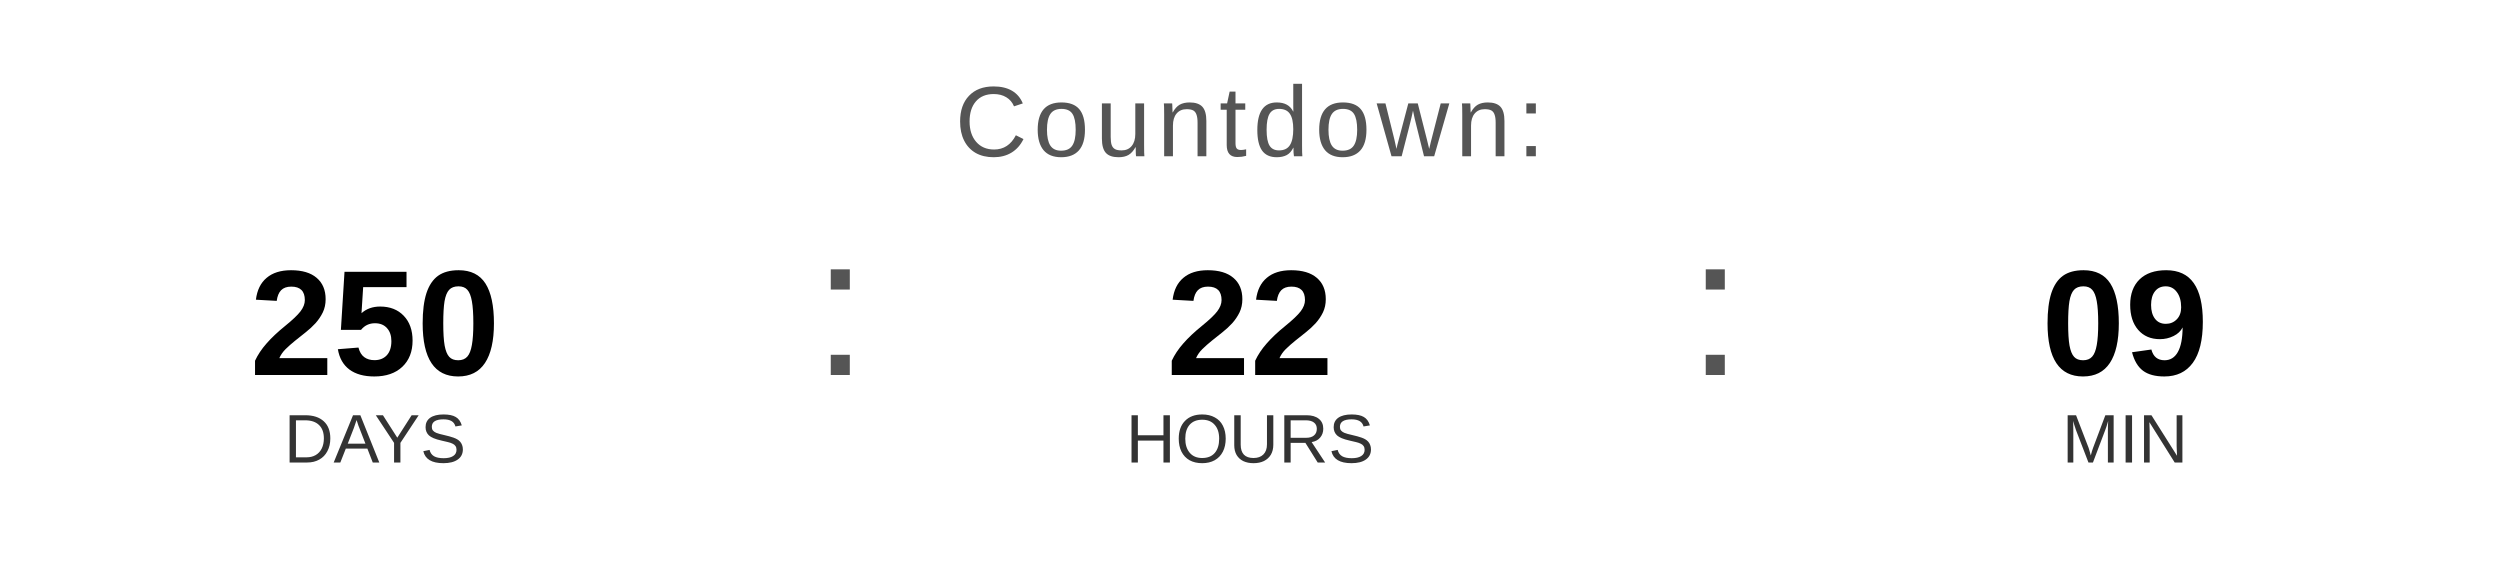
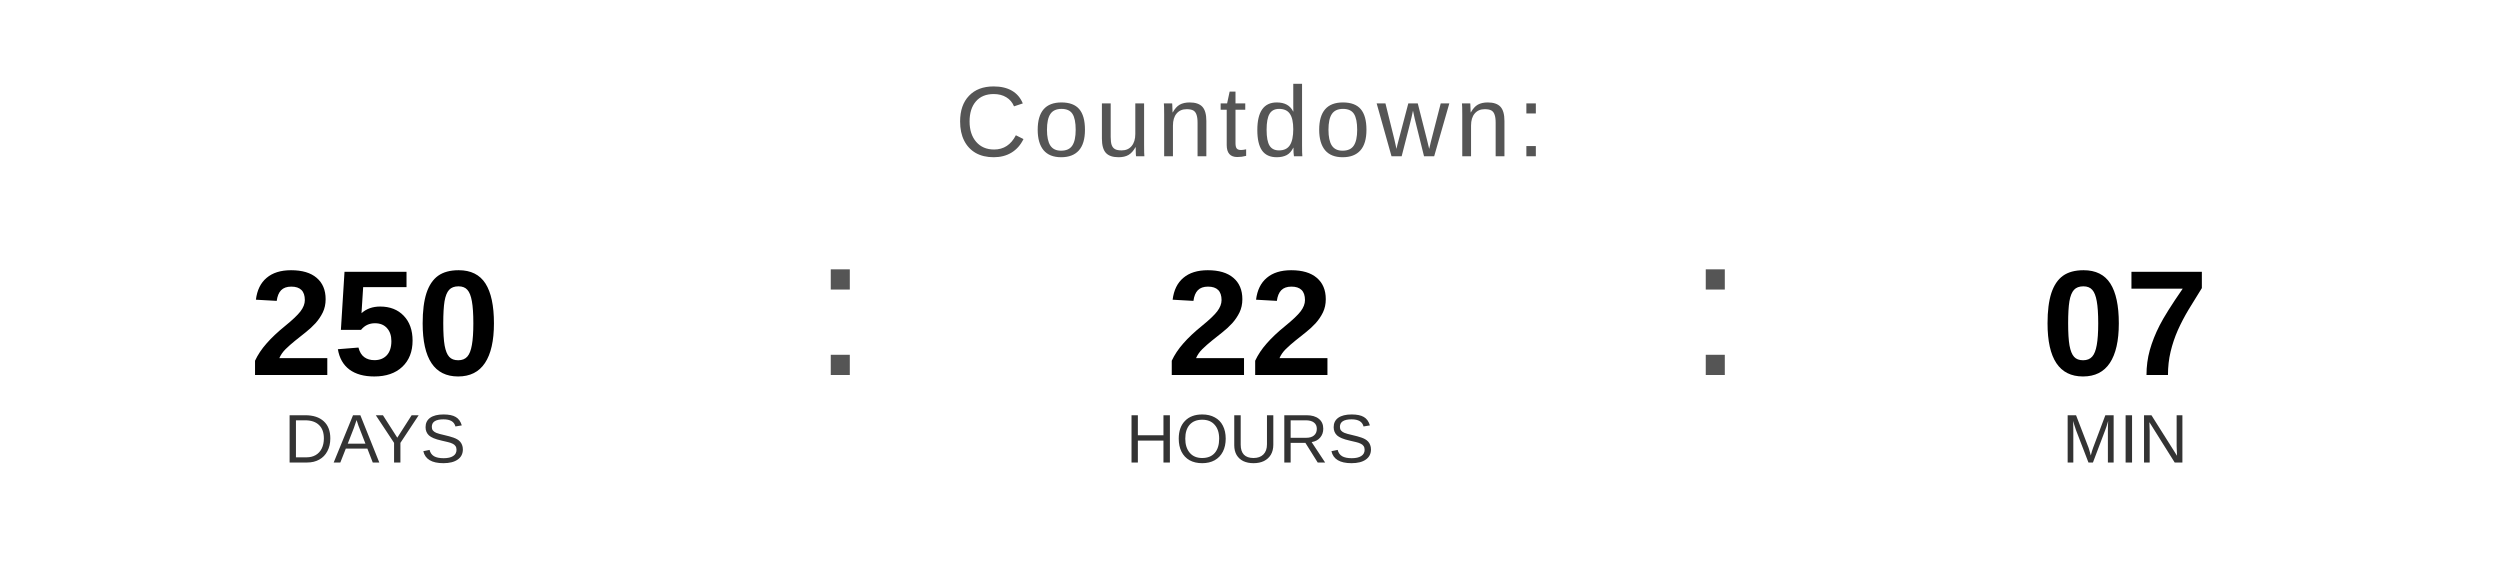
<svg xmlns="http://www.w3.org/2000/svg" width="400" height="90" viewBox="0 0 400 90">
  <text x="200" y="25" font-family="Arial, Helvetica, sans-serif" font-size="16" fill="#555555" text-anchor="middle" letter-spacing="1">
    Countdown:
  </text>
  <text x="60" y="60" font-family="Arial, Helvetica, sans-serif" font-size="24" font-weight="bold" fill="#000000" text-anchor="middle">250</text>
  <text x="60" y="74" font-family="Arial, Helvetica, sans-serif" font-size="11" fill="#333333" text-anchor="middle">DAYS</text>
  <text x="130" y="60" font-family="Arial, sans-serif" font-size="32" fill="#555555">:</text>
  <text x="200" y="60" font-family="Arial, Helvetica, sans-serif" font-size="24" font-weight="bold" fill="#000000" text-anchor="middle">22</text>
  <text x="200" y="74" font-family="Arial, Helvetica, sans-serif" font-size="11" fill="#333333" text-anchor="middle">HOURS</text>
  <text x="270" y="60" font-family="Arial, sans-serif" font-size="32" fill="#555555">:</text>
-   <text x="340" y="60" font-family="Arial, Helvetica, sans-serif" font-size="24" font-weight="bold" fill="#000000" text-anchor="middle">09</text>
+   <text x="340" y="60" font-family="Arial, Helvetica, sans-serif" font-size="24" font-weight="bold" fill="#000000" text-anchor="middle">07</text>
  <text x="340" y="74" font-family="Arial, Helvetica, sans-serif" font-size="11" fill="#333333" text-anchor="middle">MIN</text>
</svg>
